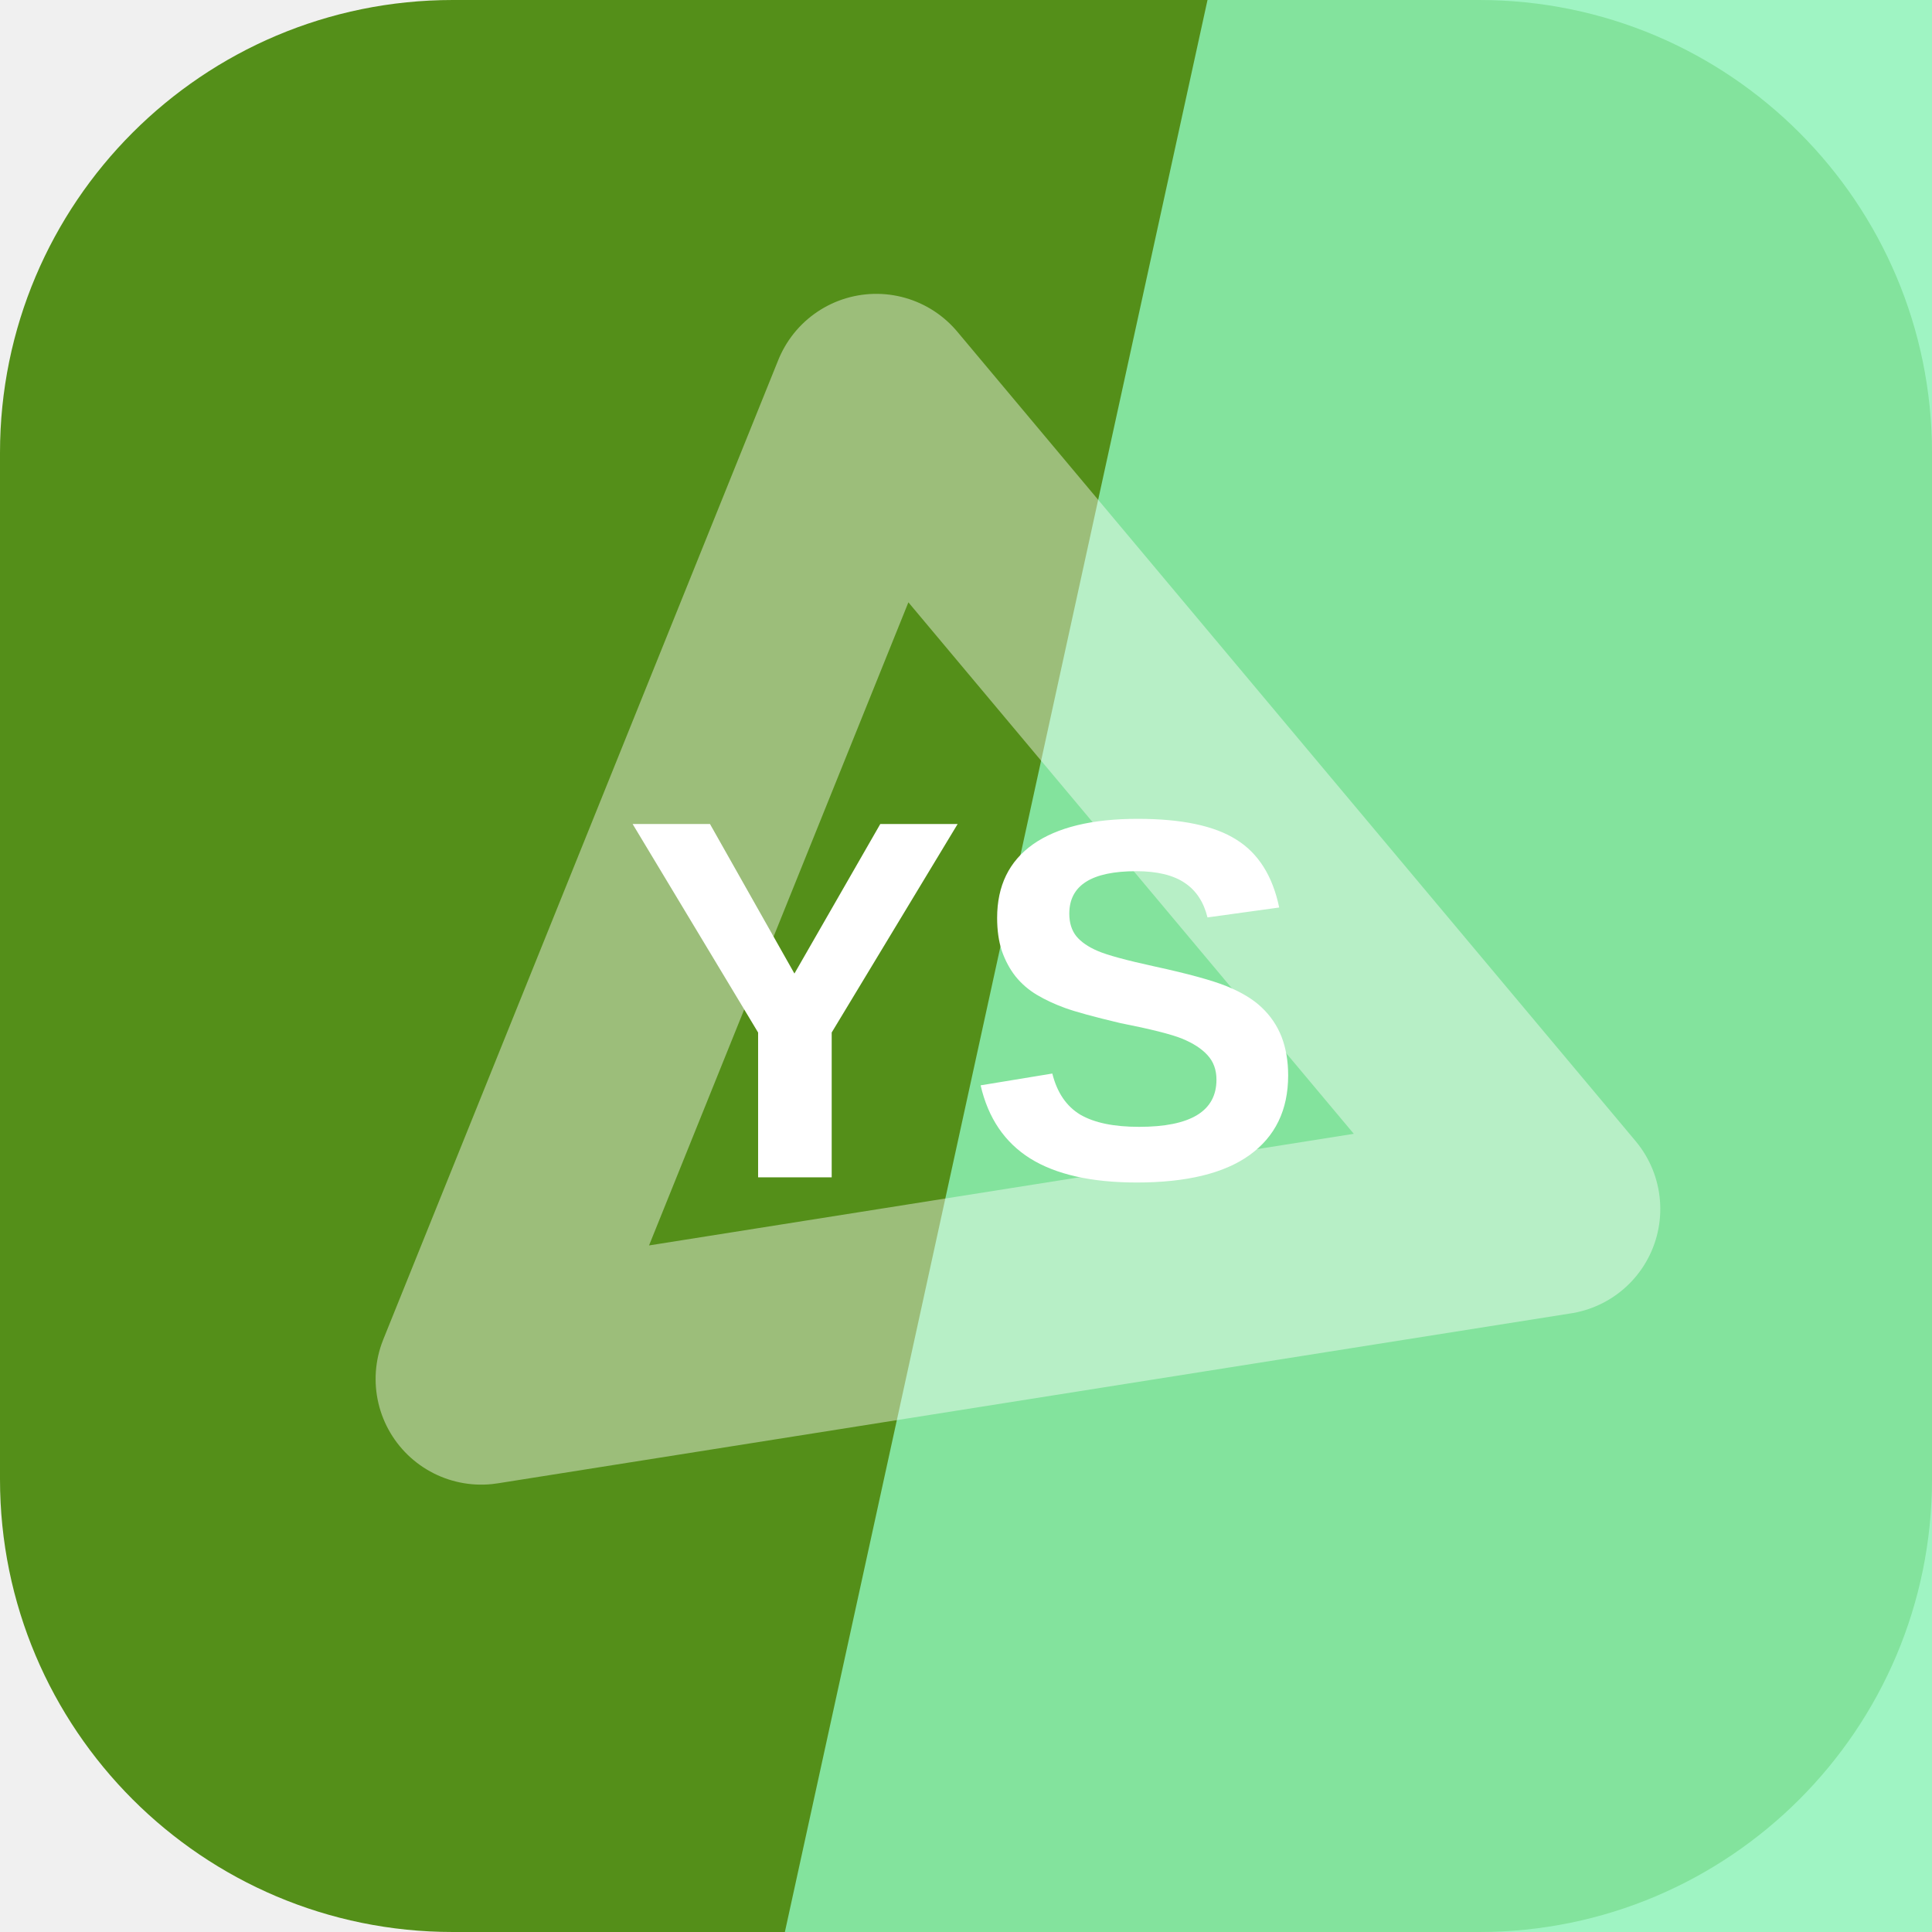
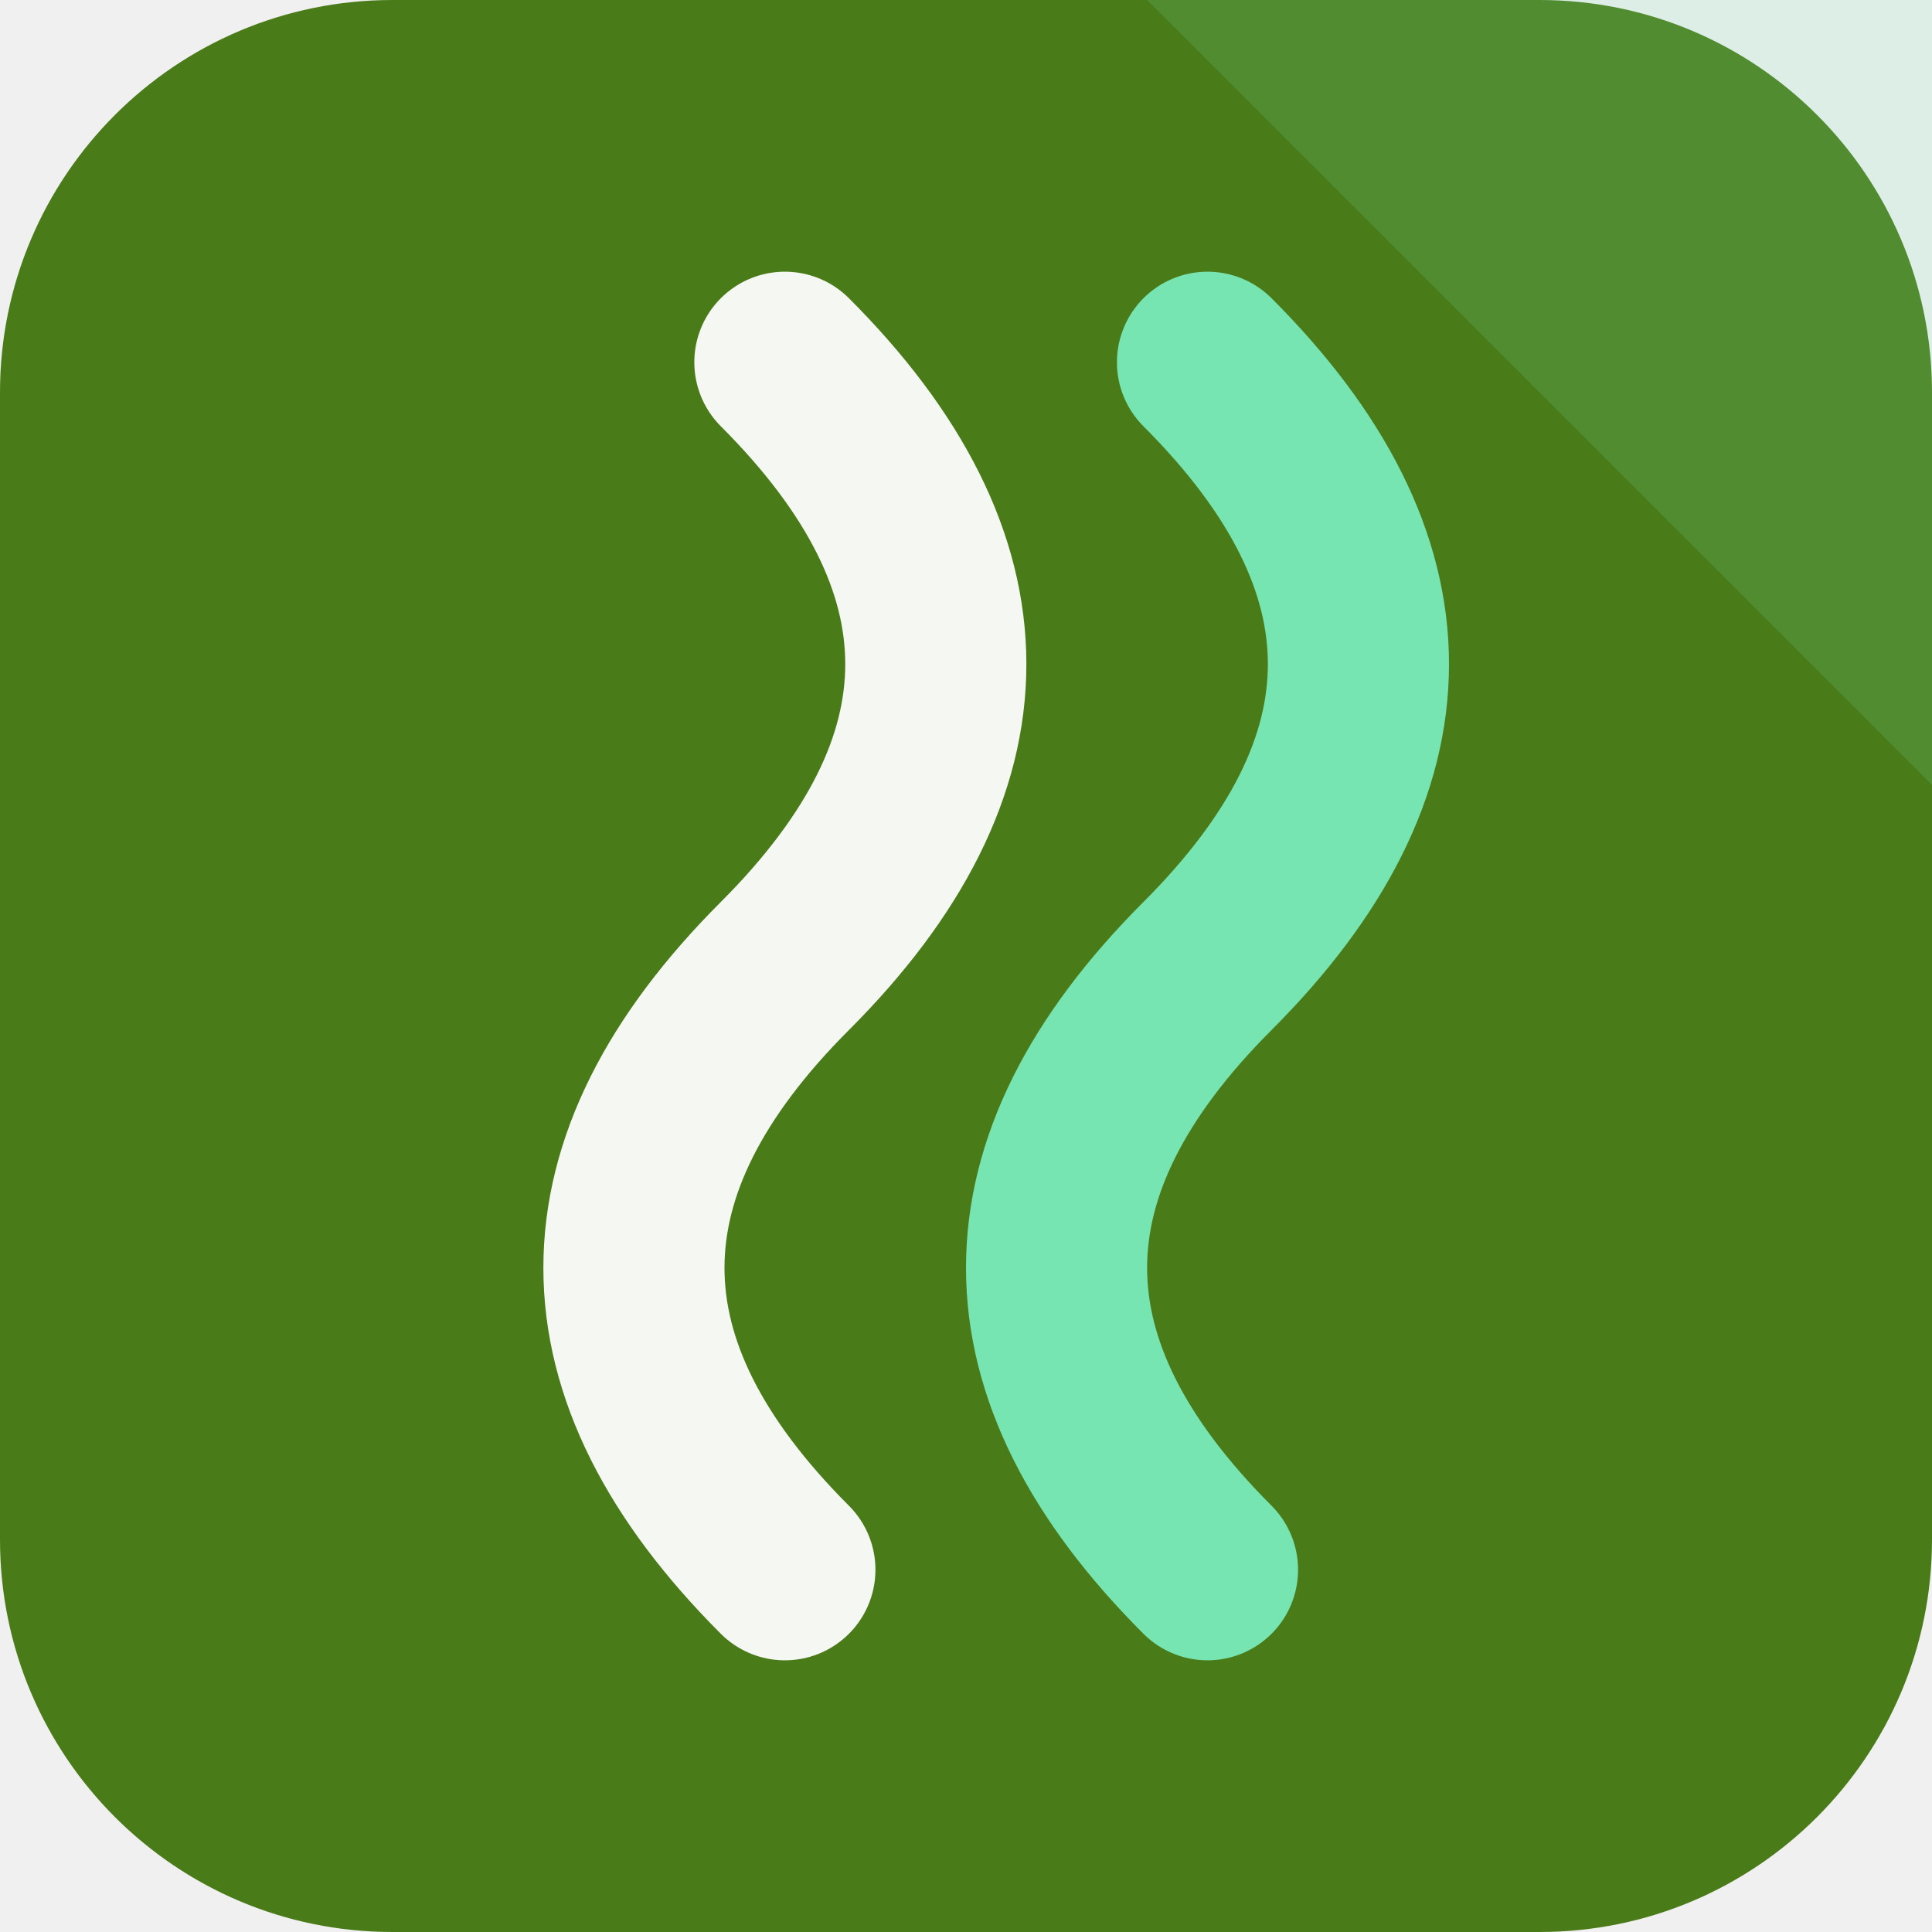
<svg xmlns="http://www.w3.org/2000/svg" width="64" height="64" viewBox="0 0 64 64" role="img">
-   <rect width="64" height="64" rx="15" fill="hsl(90 70% 33%)" />
-   <path d="M40 0h24v64H26Z" fill="hsl(145 84% 76%)" opacity="0.82" />
-   <g transform="rotate(351 32 32)" opacity="0.42">
-     <path d="M14 43 32 13l18 30Z" fill="none" stroke="#ffffff" stroke-width="7" stroke-linejoin="round" />
+   <rect width="64" height="64" rx="13" fill="hsl(90 66% 29%)" />
+   <path d="M64 0v26L38 0Z" fill="hsl(152 68% 68%)" opacity="0.16" />
+   <g transform="rotate(270 32 32)">
+     <path d="M12 26q10-10 20 0t20 0" fill="none" stroke="hsl(90 24% 96%)" stroke-width="6" stroke-linecap="round" />
+     <path d="M12 40q10-10 20 0t20 0" fill="none" stroke="hsl(152 68% 68%)" stroke-width="6" stroke-linecap="round" />
  </g>
-   <text x="32" y="39" text-anchor="middle" fill="#ffffff" font-family="Arial,Helvetica,sans-serif" font-size="17" font-weight="700" letter-spacing="0">YS</text>
</svg>
